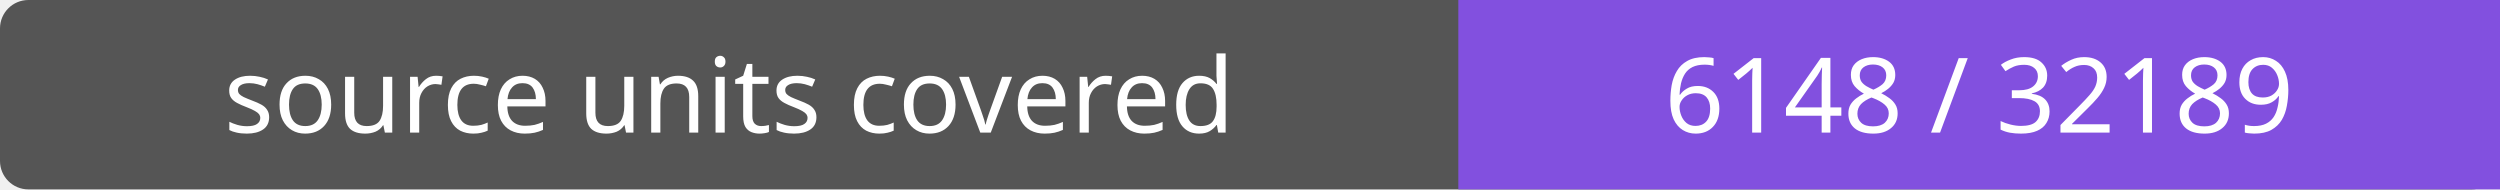
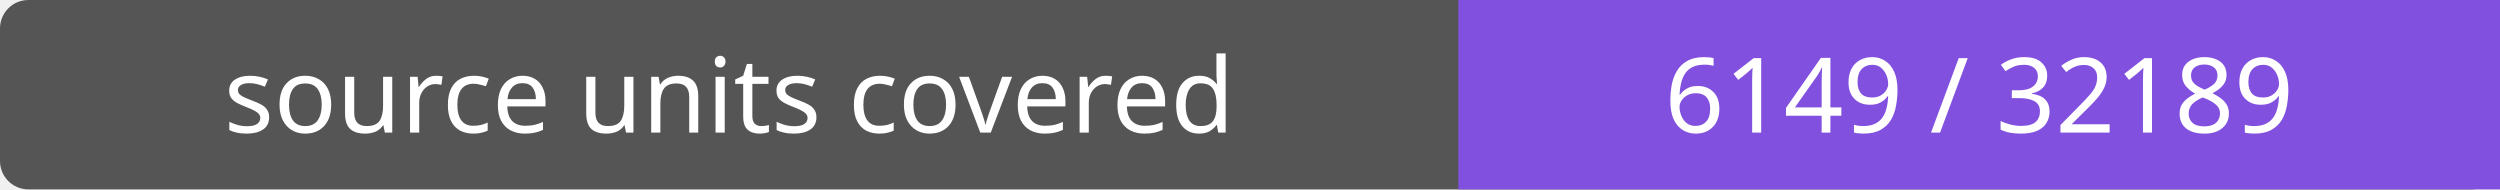
- <svg xmlns="http://www.w3.org/2000/svg" width="264" height="20" role="img" aria-label="source units covered: 6148 / 32189">
+ <svg xmlns="http://www.w3.org/2000/svg" width="264" height="20" role="img" aria-label="source units covered: 6149 / 32189">
  <rect width="264" height="20" rx="3" fill="#555" />
  <path fill="#8250df" d="M154 0h110v20H154z" />
  <g fill="#fff" text-anchor="middle" font-family="Verdana,sans-serif" font-size="11">
    <text x="77.0" y="14">source units covered</text>
-     <text x="209.0" y="14">6148 / 32189</text>
+     <text x="209.0" y="14">6149 / 32189</text>
  </g>
</svg>
